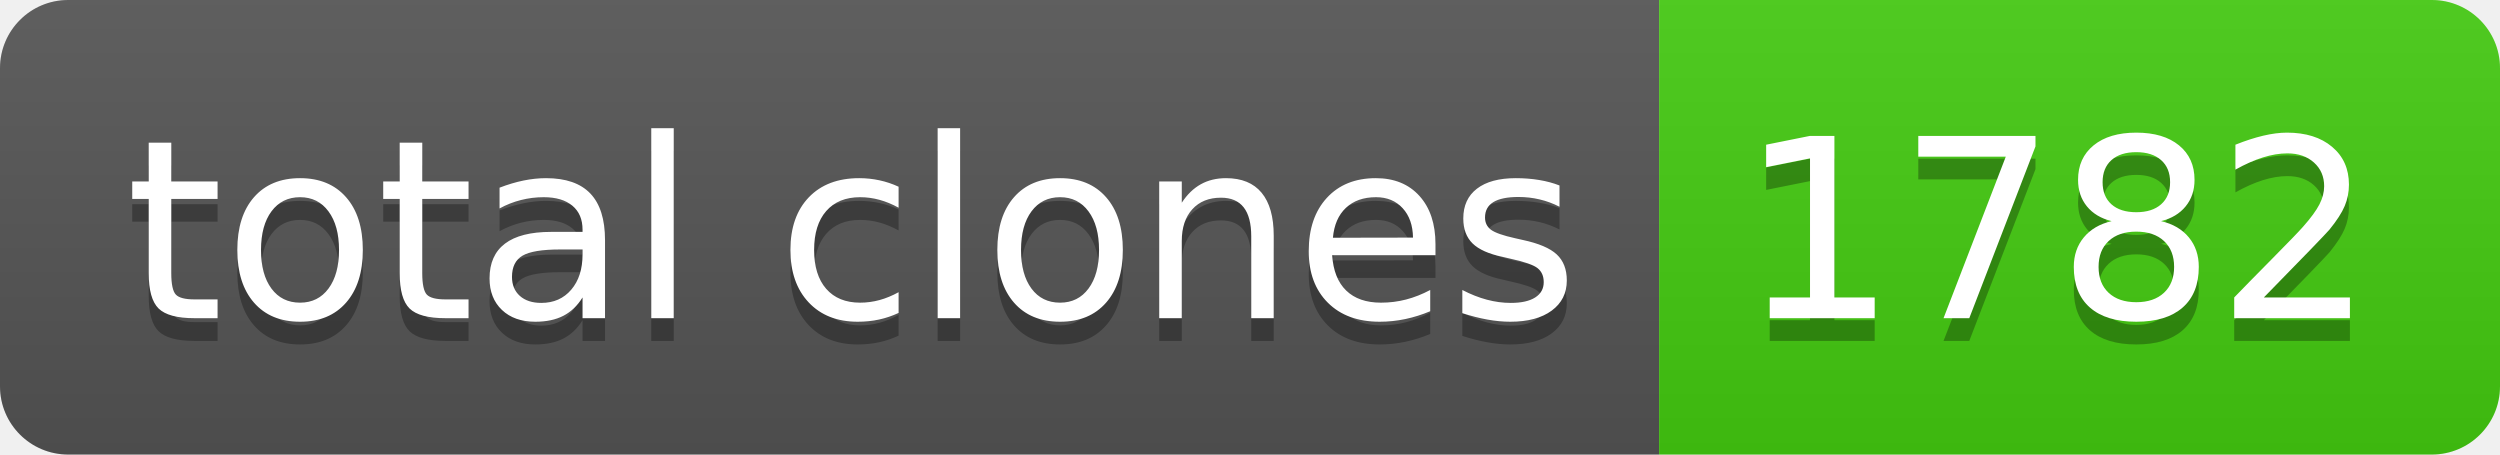
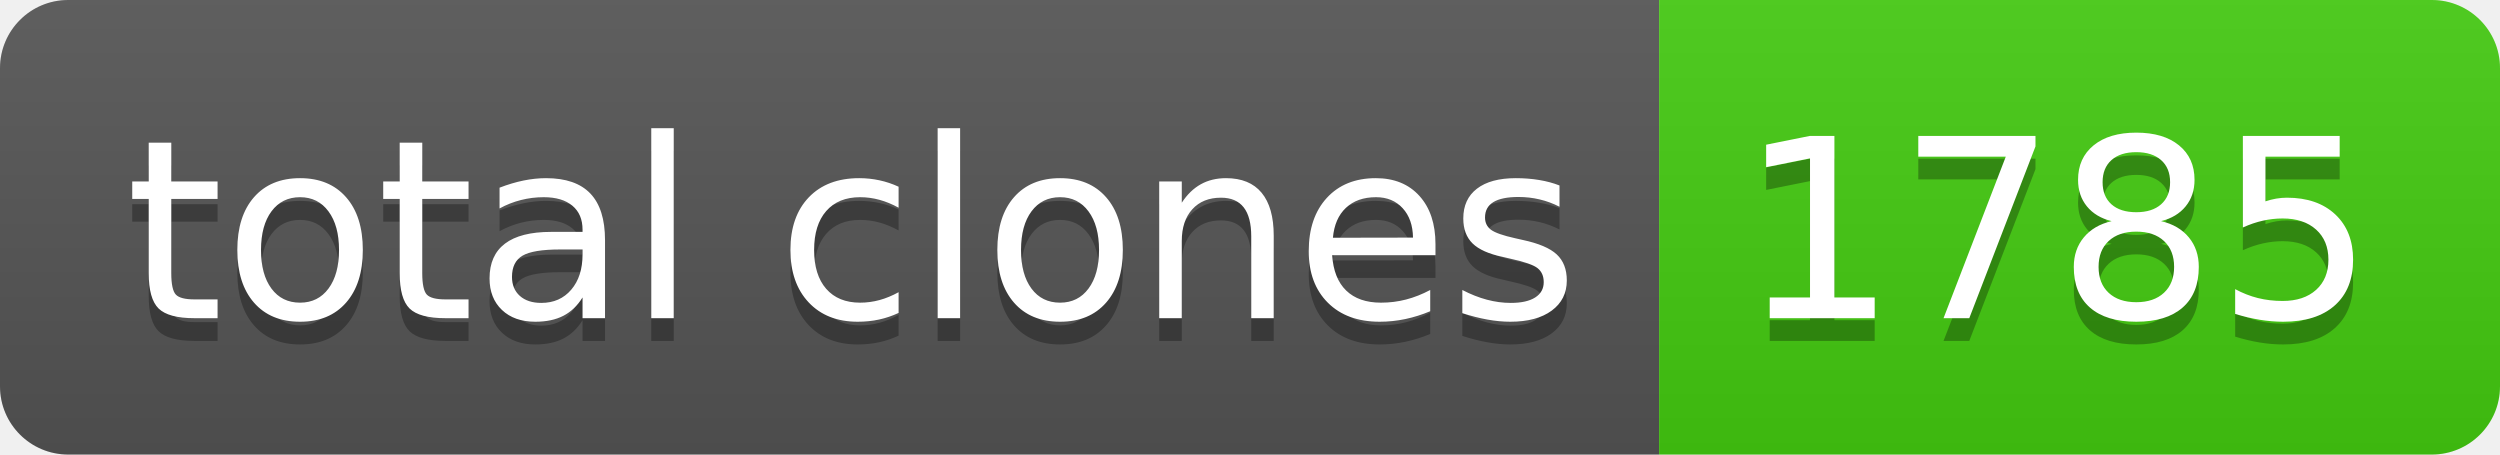
- <svg xmlns="http://www.w3.org/2000/svg" width="110" height="20" role="img" aria-label="total clones: 1782">
+ <svg xmlns="http://www.w3.org/2000/svg" width="110" height="20" role="img" aria-label="total clones: 1785">
  <linearGradient id="s" x2="0" y2="100%">
    <stop offset="0" stop-color="#bbb" stop-opacity=".1" />
    <stop offset="1" stop-opacity=".1" />
  </linearGradient>
  <clipPath id="r">
    <rect width="110" height="20" rx="3" fill="#fff" />
  </clipPath>
  <g clip-path="url(#r)">
    <rect width="73" height="20" fill="#555" />
    <rect x="73" width="37" height="20" fill="#4c1" />
    <rect width="110" height="20" fill="url(#s)" />
  </g>
  <g fill="#fff" text-anchor="middle" font-family="Verdana,Geneva,DejaVu Sans,sans-serif" text-rendering="geometricPrecision" font-size="110">
    <text aria-hidden="true" x="375" y="150" fill="#010101" fill-opacity=".3" transform="scale(.1)" textLength="630">total clones</text>
    <text x="375" y="140" transform="scale(.1)" fill="#fff" textLength="630">total clones</text>
-     <text aria-hidden="true" x="905" y="150" fill="#010101" fill-opacity=".3" transform="scale(.1)" textLength="270">1782</text>
-     <text x="905" y="140" transform="scale(.1)" fill="#fff" textLength="270">1782</text>
+     <text aria-hidden="true" x="905" y="150" fill="#010101" fill-opacity=".3" transform="scale(.1)" textLength="270">1785</text>
+     <text x="905" y="140" transform="scale(.1)" fill="#fff" textLength="270">1785</text>
  </g>
</svg>
